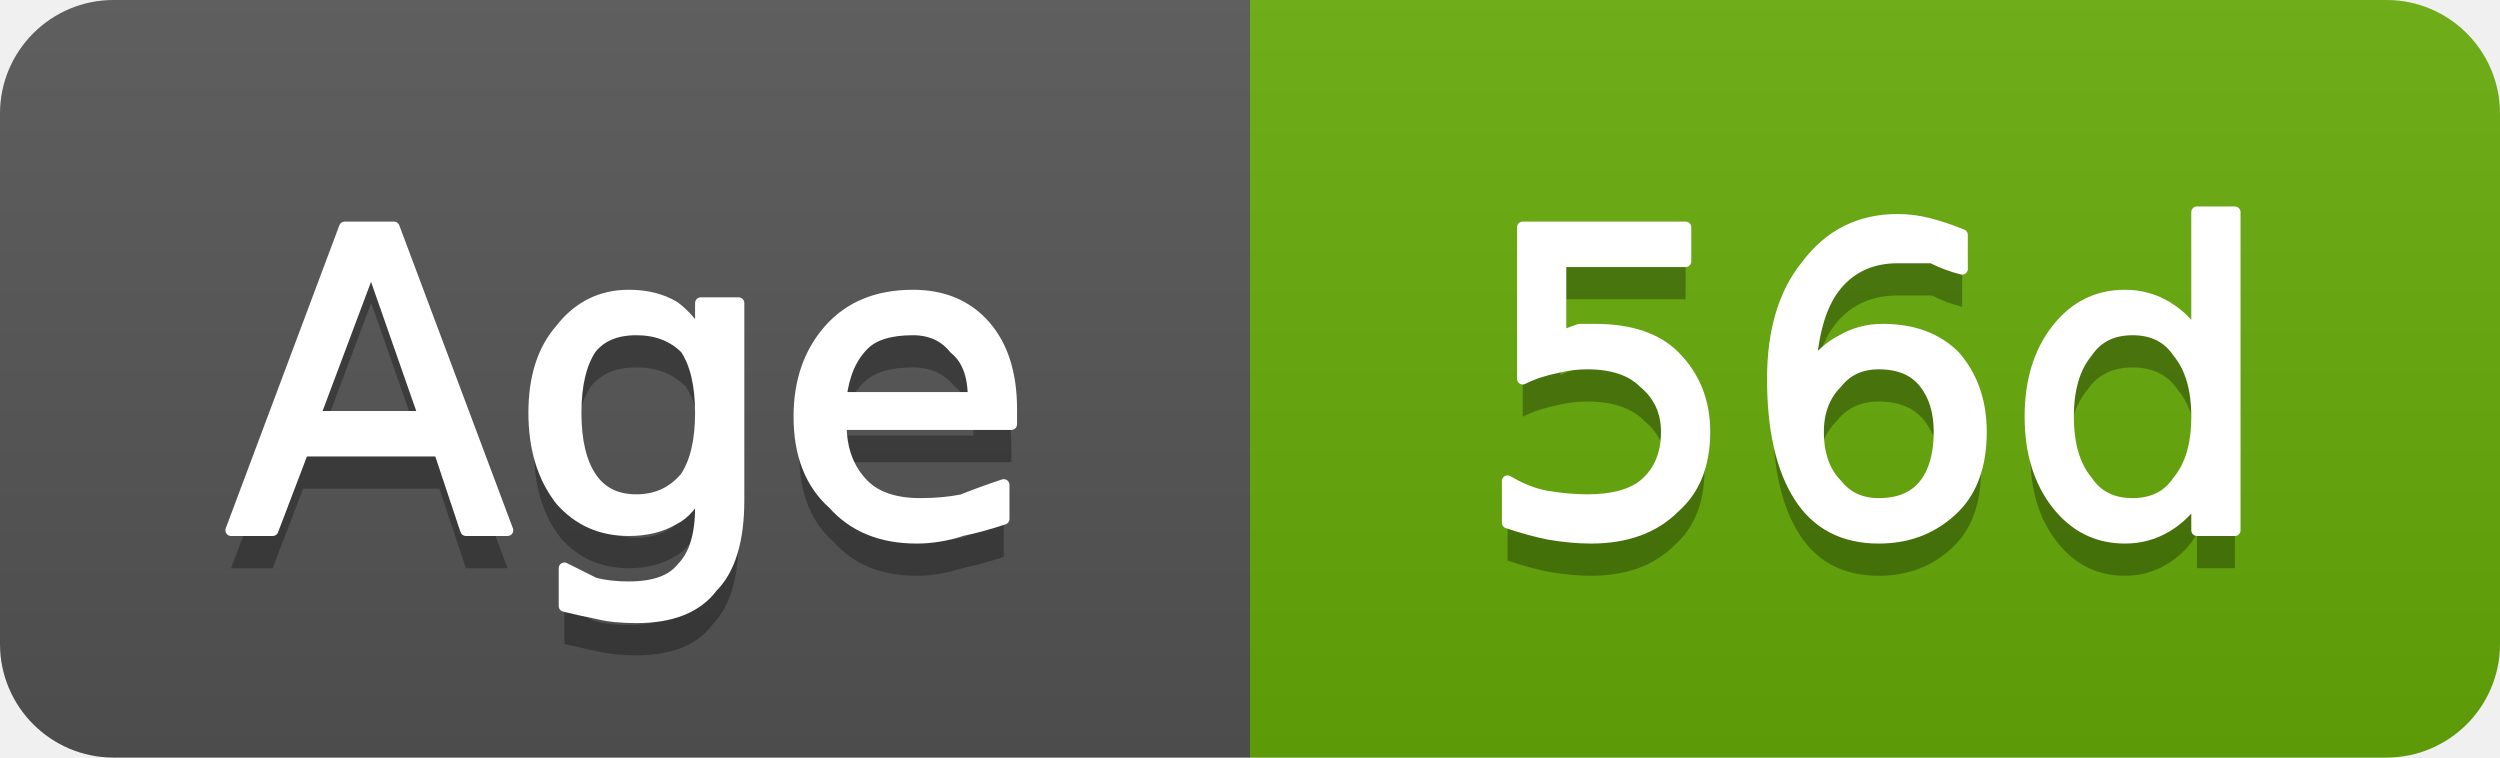
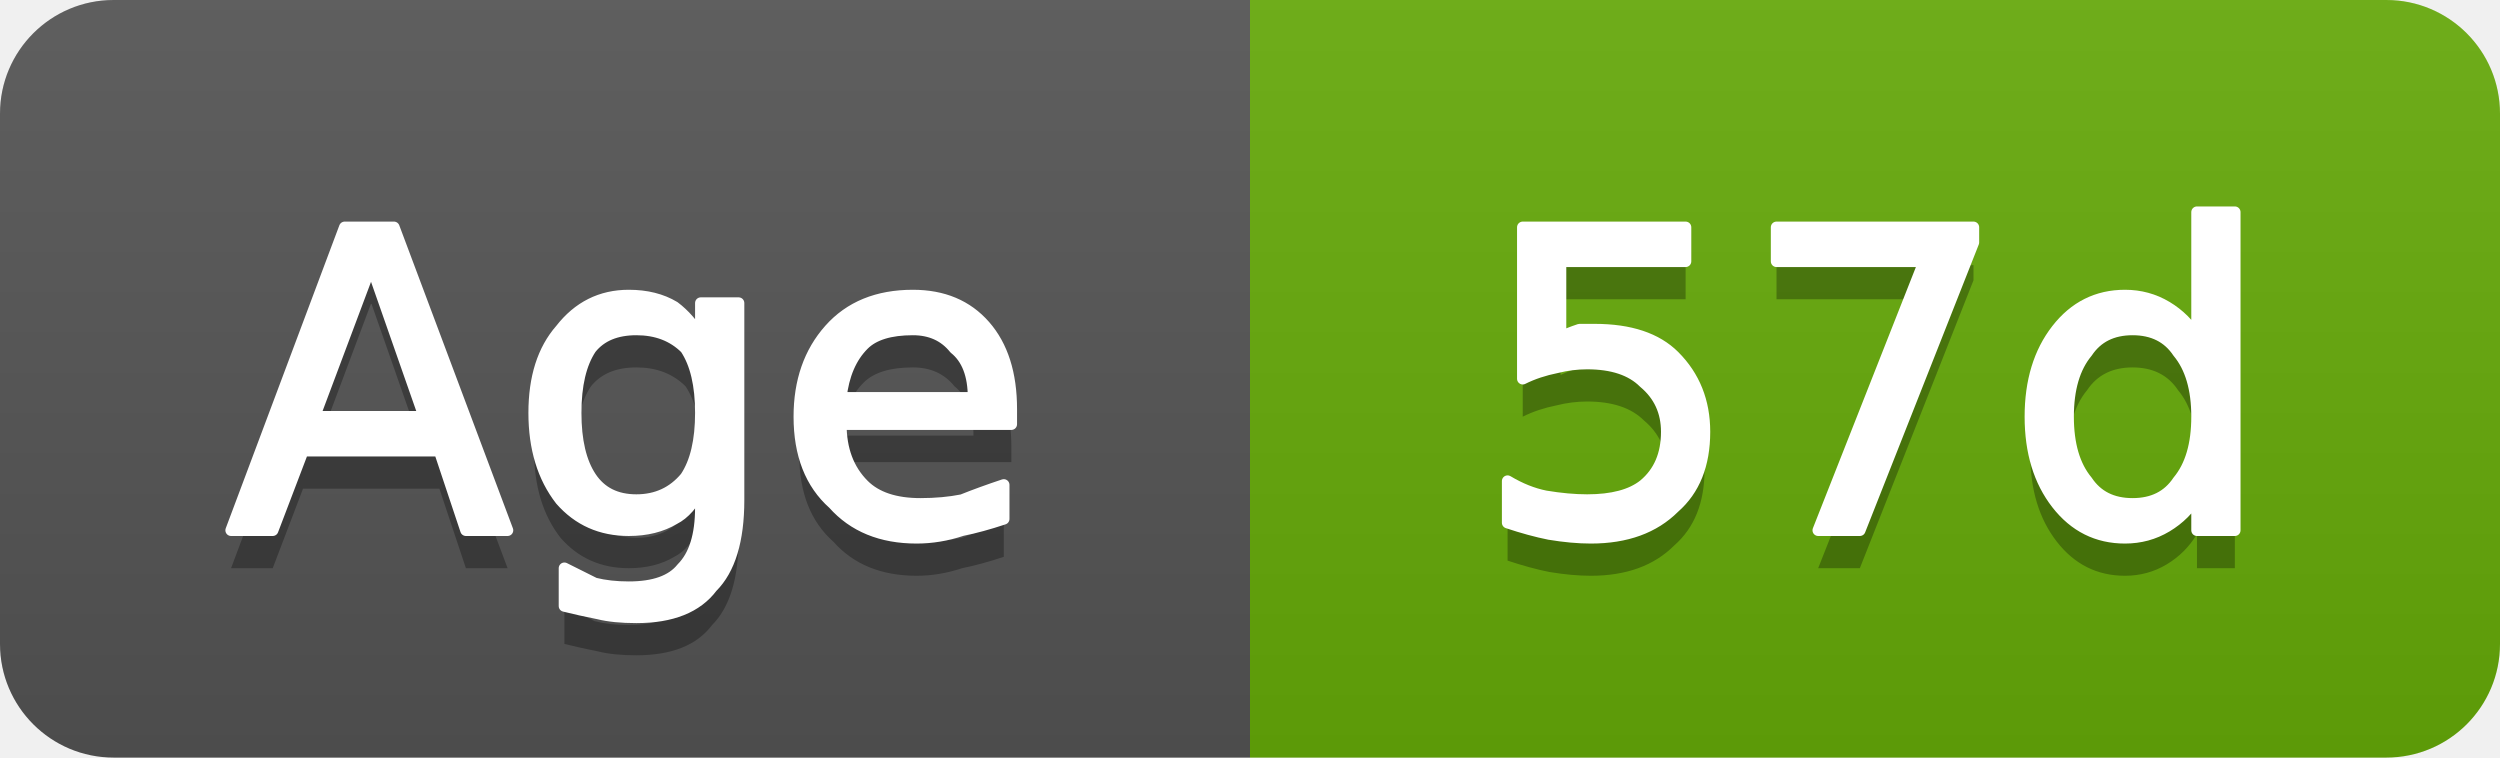
- <svg xmlns="http://www.w3.org/2000/svg" width="66" height="20" viewBox="0 0 66 20" role="img" aria-label="Age: 56d">
+ <svg xmlns="http://www.w3.org/2000/svg" width="66" height="20" viewBox="0 0 66 20" role="img" aria-label="Age: 57d">
  <linearGradient id="g-cluster_age_days" x2="0" y2="100%">
    <stop offset="0" stop-color="#bbb" stop-opacity=".1" />
    <stop offset="1" stop-opacity=".1" />
  </linearGradient>
  <clipPath id="r-cluster_age_days">
    <rect width="66" height="20" rx="3" fill="#fff" />
  </clipPath>
  <g clip-path="url(#r-cluster_age_days)">
    <rect width="33" height="20" fill="#555" />
    <rect x="33" width="33" height="20" fill="#67ac09" />
    <rect width="66" height="20" fill="url(#g-cluster_age_days)" />
    <path transform="translate(0 1)" fill="#010101" fill-opacity=".3" d="M9.8 7.0L8.3 11.0L11.2 11.0L9.8 7.0ZM9.1 6.0L10.4 6.0L13.4 14.0L12.3 14.0L11.6 11.9L8.0 11.9L7.2 14.0L6.1 14.0L9.1 6.0ZM18.5 10.9Q18.5 9.8 18.1 9.2Q17.6 8.7 16.8 8.7Q16.0 8.7 15.6 9.2Q15.2 9.8 15.2 10.9Q15.2 12.0 15.6 12.6Q16.0 13.2 16.8 13.2Q17.6 13.2 18.1 12.6Q18.5 12.0 18.5 10.9ZM19.5 13.2Q19.5 14.8 18.8 15.5Q18.2 16.3 16.8 16.3Q16.2 16.3 15.8 16.2Q15.3 16.1 14.9 16.0L14.9 15.0Q15.3 15.2 15.7 15.4Q16.1 15.5 16.6 15.5Q17.6 15.5 18.0 15.0Q18.5 14.5 18.5 13.4L18.5 12.9Q18.2 13.5 17.8 13.7Q17.3 14.0 16.6 14.0Q15.5 14.0 14.8 13.2Q14.1 12.3 14.1 10.9Q14.1 9.5 14.8 8.7Q15.5 7.8 16.6 7.8Q17.3 7.8 17.8 8.1Q18.2 8.4 18.5 8.9L18.5 8.0L19.5 8.0L19.5 13.2ZM26.7 10.8L26.7 11.2L22.2 11.2Q22.2 12.2 22.8 12.8Q23.3 13.3 24.3 13.3Q24.9 13.3 25.4 13.2Q25.9 13.0 26.5 12.8L26.5 13.7Q25.9 13.9 25.4 14.0Q24.8 14.2 24.2 14.2Q22.8 14.2 22.0 13.3Q21.1 12.5 21.1 11.0Q21.1 9.6 21.9 8.7Q22.7 7.8 24.1 7.8Q25.3 7.8 26.0 8.6Q26.7 9.4 26.7 10.8ZM25.7 10.5Q25.7 9.6 25.2 9.2Q24.8 8.7 24.1 8.7Q23.2 8.7 22.8 9.1Q22.3 9.6 22.2 10.5L25.7 10.5Z" />
    <path fill="#fff" stroke="#fff" stroke-width="0.3" stroke-linejoin="round" d="M9.8 7.0L8.3 11.0L11.2 11.0L9.8 7.0ZM9.1 6.0L10.4 6.0L13.4 14.0L12.3 14.0L11.6 11.9L8.0 11.9L7.2 14.0L6.1 14.0L9.1 6.0ZM18.5 10.9Q18.5 9.8 18.1 9.2Q17.6 8.7 16.8 8.7Q16.0 8.7 15.6 9.2Q15.2 9.8 15.2 10.9Q15.2 12.0 15.6 12.6Q16.0 13.2 16.8 13.2Q17.6 13.2 18.1 12.6Q18.5 12.0 18.5 10.9ZM19.5 13.2Q19.5 14.8 18.8 15.5Q18.2 16.3 16.8 16.3Q16.2 16.3 15.8 16.2Q15.3 16.1 14.9 16.0L14.9 15.0Q15.3 15.2 15.7 15.4Q16.1 15.5 16.6 15.5Q17.6 15.5 18.0 15.0Q18.5 14.5 18.5 13.4L18.5 12.9Q18.2 13.5 17.8 13.7Q17.3 14.0 16.6 14.0Q15.5 14.0 14.8 13.2Q14.1 12.3 14.1 10.9Q14.1 9.5 14.8 8.7Q15.5 7.8 16.6 7.8Q17.3 7.8 17.8 8.1Q18.2 8.4 18.5 8.9L18.5 8.0L19.5 8.0L19.5 13.2ZM26.7 10.8L26.7 11.2L22.2 11.2Q22.2 12.2 22.8 12.8Q23.3 13.3 24.3 13.3Q24.9 13.3 25.4 13.2Q25.9 13.0 26.5 12.8L26.5 13.7Q25.9 13.9 25.4 14.0Q24.8 14.2 24.2 14.2Q22.8 14.2 22.0 13.3Q21.1 12.5 21.1 11.0Q21.1 9.6 21.9 8.7Q22.7 7.8 24.1 7.8Q25.3 7.8 26.0 8.6Q26.7 9.4 26.7 10.8ZM25.7 10.5Q25.7 9.6 25.2 9.2Q24.8 8.7 24.1 8.7Q23.2 8.7 22.8 9.1Q22.3 9.6 22.2 10.5L25.7 10.5Z" />
-     <path transform="translate(0 1)" fill="#010101" fill-opacity=".3" d="M40.2 6.0L44.5 6.0L44.5 6.9L41.2 6.9L41.2 8.9Q41.4 8.8 41.7 8.7Q41.9 8.7 42.1 8.7Q43.5 8.7 44.2 9.4Q45.0 10.2 45.0 11.4Q45.0 12.7 44.2 13.4Q43.4 14.2 42.0 14.2Q41.5 14.2 40.9 14.1Q40.4 14.0 39.8 13.8L39.8 12.7Q40.3 13.0 40.8 13.1Q41.4 13.2 41.9 13.2Q42.9 13.2 43.4 12.8Q44.0 12.3 44.0 11.4Q44.0 10.6 43.4 10.1Q42.9 9.6 41.9 9.6Q41.5 9.6 41.1 9.7Q40.6 9.8 40.2 10.0L40.2 6.0ZM49.6 9.6Q48.9 9.6 48.5 10.1Q48.0 10.6 48.0 11.4Q48.0 12.3 48.5 12.8Q48.9 13.3 49.6 13.3Q50.4 13.3 50.8 12.8Q51.2 12.3 51.2 11.4Q51.2 10.6 50.8 10.1Q50.4 9.6 49.6 9.6ZM51.8 6.2L51.8 7.1Q51.4 7.0 51.0 6.8Q50.5 6.8 50.1 6.8Q49.1 6.8 48.5 7.5Q47.9 8.2 47.8 9.7Q48.2 9.2 48.6 9.0Q49.1 8.7 49.7 8.7Q50.9 8.7 51.6 9.4Q52.3 10.2 52.3 11.4Q52.3 12.7 51.6 13.4Q50.8 14.2 49.6 14.2Q48.2 14.2 47.5 13.1Q46.8 12.0 46.8 10.0Q46.8 8.1 47.7 7.0Q48.6 5.8 50.1 5.8Q50.5 5.8 50.9 5.9Q51.3 6.0 51.8 6.2ZM58.0 8.9L58.0 5.6L59.0 5.6L59.0 14.0L58.0 14.0L58.0 13.1Q57.7 13.6 57.2 13.9Q56.7 14.2 56.1 14.2Q55.0 14.2 54.3 13.3Q53.6 12.4 53.6 11.0Q53.6 9.6 54.3 8.7Q55.0 7.8 56.1 7.8Q56.7 7.8 57.2 8.1Q57.7 8.4 58.0 8.9ZM54.6 11.0Q54.6 12.1 55.1 12.7Q55.5 13.3 56.3 13.3Q57.1 13.3 57.5 12.7Q58.0 12.1 58.0 11.0Q58.0 9.9 57.5 9.3Q57.1 8.7 56.3 8.7Q55.5 8.7 55.1 9.3Q54.6 9.9 54.6 11.0Z" />
-     <path fill="#fff" stroke="#fff" stroke-width="0.3" stroke-linejoin="round" d="M40.2 6.0L44.5 6.0L44.5 6.9L41.2 6.9L41.2 8.9Q41.4 8.8 41.7 8.7Q41.9 8.7 42.1 8.7Q43.5 8.7 44.2 9.4Q45.0 10.2 45.0 11.4Q45.0 12.7 44.2 13.4Q43.4 14.2 42.0 14.2Q41.5 14.2 40.9 14.1Q40.4 14.0 39.8 13.8L39.8 12.7Q40.3 13.0 40.8 13.1Q41.4 13.2 41.9 13.2Q42.9 13.2 43.4 12.8Q44.0 12.3 44.0 11.4Q44.0 10.6 43.4 10.1Q42.9 9.6 41.9 9.6Q41.5 9.6 41.1 9.7Q40.6 9.8 40.2 10.0L40.2 6.0ZM49.6 9.6Q48.9 9.6 48.5 10.1Q48.0 10.6 48.0 11.4Q48.0 12.3 48.5 12.8Q48.9 13.3 49.6 13.3Q50.4 13.3 50.8 12.8Q51.2 12.3 51.2 11.4Q51.2 10.6 50.8 10.1Q50.4 9.6 49.6 9.6ZM51.8 6.2L51.8 7.1Q51.4 7.0 51.0 6.8Q50.5 6.8 50.1 6.8Q49.1 6.8 48.5 7.5Q47.9 8.2 47.8 9.7Q48.2 9.2 48.6 9.0Q49.1 8.7 49.7 8.7Q50.9 8.7 51.6 9.4Q52.3 10.2 52.3 11.4Q52.3 12.7 51.6 13.4Q50.8 14.2 49.6 14.2Q48.2 14.2 47.5 13.1Q46.8 12.0 46.8 10.0Q46.8 8.1 47.7 7.0Q48.6 5.8 50.1 5.8Q50.5 5.8 50.9 5.9Q51.3 6.0 51.8 6.2ZM58.0 8.9L58.0 5.6L59.0 5.6L59.0 14.0L58.0 14.0L58.0 13.1Q57.7 13.6 57.2 13.9Q56.7 14.2 56.1 14.2Q55.0 14.2 54.3 13.3Q53.6 12.4 53.6 11.0Q53.6 9.6 54.3 8.7Q55.0 7.8 56.1 7.8Q56.7 7.8 57.2 8.1Q57.7 8.4 58.0 8.9ZM54.6 11.0Q54.6 12.1 55.1 12.7Q55.5 13.3 56.3 13.3Q57.1 13.3 57.5 12.7Q58.0 12.1 58.0 11.0Q58.0 9.9 57.5 9.3Q57.1 8.7 56.3 8.7Q55.5 8.7 55.1 9.3Q54.6 9.9 54.6 11.0Z" />
+     <path transform="translate(0 1)" fill="#010101" fill-opacity=".3" d="M40.2 6.0L44.5 6.0L44.5 6.9L41.2 6.9L41.2 8.9Q41.4 8.8 41.7 8.7Q41.9 8.7 42.1 8.7Q43.5 8.7 44.2 9.4Q45.0 10.2 45.0 11.4Q45.0 12.7 44.2 13.4Q43.4 14.2 42.0 14.2Q41.5 14.2 40.9 14.1Q40.4 14.0 39.8 13.8L39.8 12.7Q40.3 13.0 40.8 13.1Q41.4 13.2 41.9 13.2Q42.9 13.2 43.4 12.8Q44.0 12.3 44.0 11.4Q44.0 10.6 43.4 10.1Q42.9 9.6 41.9 9.6Q41.5 9.6 41.1 9.7Q40.6 9.8 40.2 10.0L40.2 6.0ZM46.9 6.0L52.1 6.0L52.1 6.4L49.1 14.0L48.0 14.0L50.8 6.9L46.9 6.9L46.9 6.0ZM58.0 8.9L58.0 5.6L59.0 5.6L59.0 14.0L58.0 14.0L58.0 13.1Q57.7 13.6 57.2 13.9Q56.7 14.2 56.1 14.2Q55.0 14.2 54.3 13.3Q53.6 12.4 53.6 11.0Q53.6 9.6 54.3 8.7Q55.0 7.8 56.1 7.8Q56.7 7.8 57.2 8.1Q57.7 8.4 58.0 8.9ZM54.6 11.0Q54.6 12.1 55.1 12.7Q55.5 13.3 56.3 13.3Q57.1 13.3 57.5 12.7Q58.0 12.1 58.0 11.0Q58.0 9.9 57.5 9.3Q57.1 8.7 56.3 8.7Q55.5 8.7 55.1 9.3Q54.6 9.9 54.6 11.0Z" />
+     <path fill="#fff" stroke="#fff" stroke-width="0.3" stroke-linejoin="round" d="M40.2 6.0L44.5 6.0L44.5 6.9L41.2 6.9L41.2 8.9Q41.4 8.8 41.7 8.7Q41.9 8.7 42.1 8.7Q43.5 8.7 44.2 9.4Q45.0 10.2 45.0 11.4Q45.0 12.7 44.2 13.4Q43.4 14.2 42.0 14.2Q41.5 14.2 40.9 14.1Q40.4 14.0 39.8 13.8L39.8 12.7Q40.3 13.0 40.8 13.1Q41.4 13.2 41.9 13.2Q42.9 13.2 43.4 12.8Q44.0 12.3 44.0 11.4Q44.0 10.6 43.4 10.1Q42.9 9.6 41.9 9.6Q41.5 9.6 41.1 9.7Q40.6 9.8 40.2 10.0L40.2 6.0ZM46.9 6.0L52.1 6.0L52.1 6.4L49.1 14.0L48.0 14.0L50.8 6.9L46.9 6.9L46.9 6.0ZM58.0 8.9L58.0 5.6L59.0 5.6L59.0 14.0L58.0 14.0L58.0 13.1Q57.7 13.6 57.2 13.9Q56.7 14.2 56.1 14.2Q55.0 14.2 54.3 13.3Q53.6 12.4 53.6 11.0Q53.6 9.6 54.3 8.7Q55.0 7.8 56.1 7.8Q56.7 7.8 57.2 8.1Q57.7 8.4 58.0 8.9ZM54.6 11.0Q54.6 12.1 55.1 12.7Q55.5 13.3 56.3 13.3Q57.1 13.3 57.5 12.7Q58.0 12.1 58.0 11.0Q58.0 9.9 57.5 9.3Q57.1 8.7 56.3 8.7Q55.5 8.7 55.1 9.3Q54.6 9.9 54.6 11.0Z" />
  </g>
</svg>
